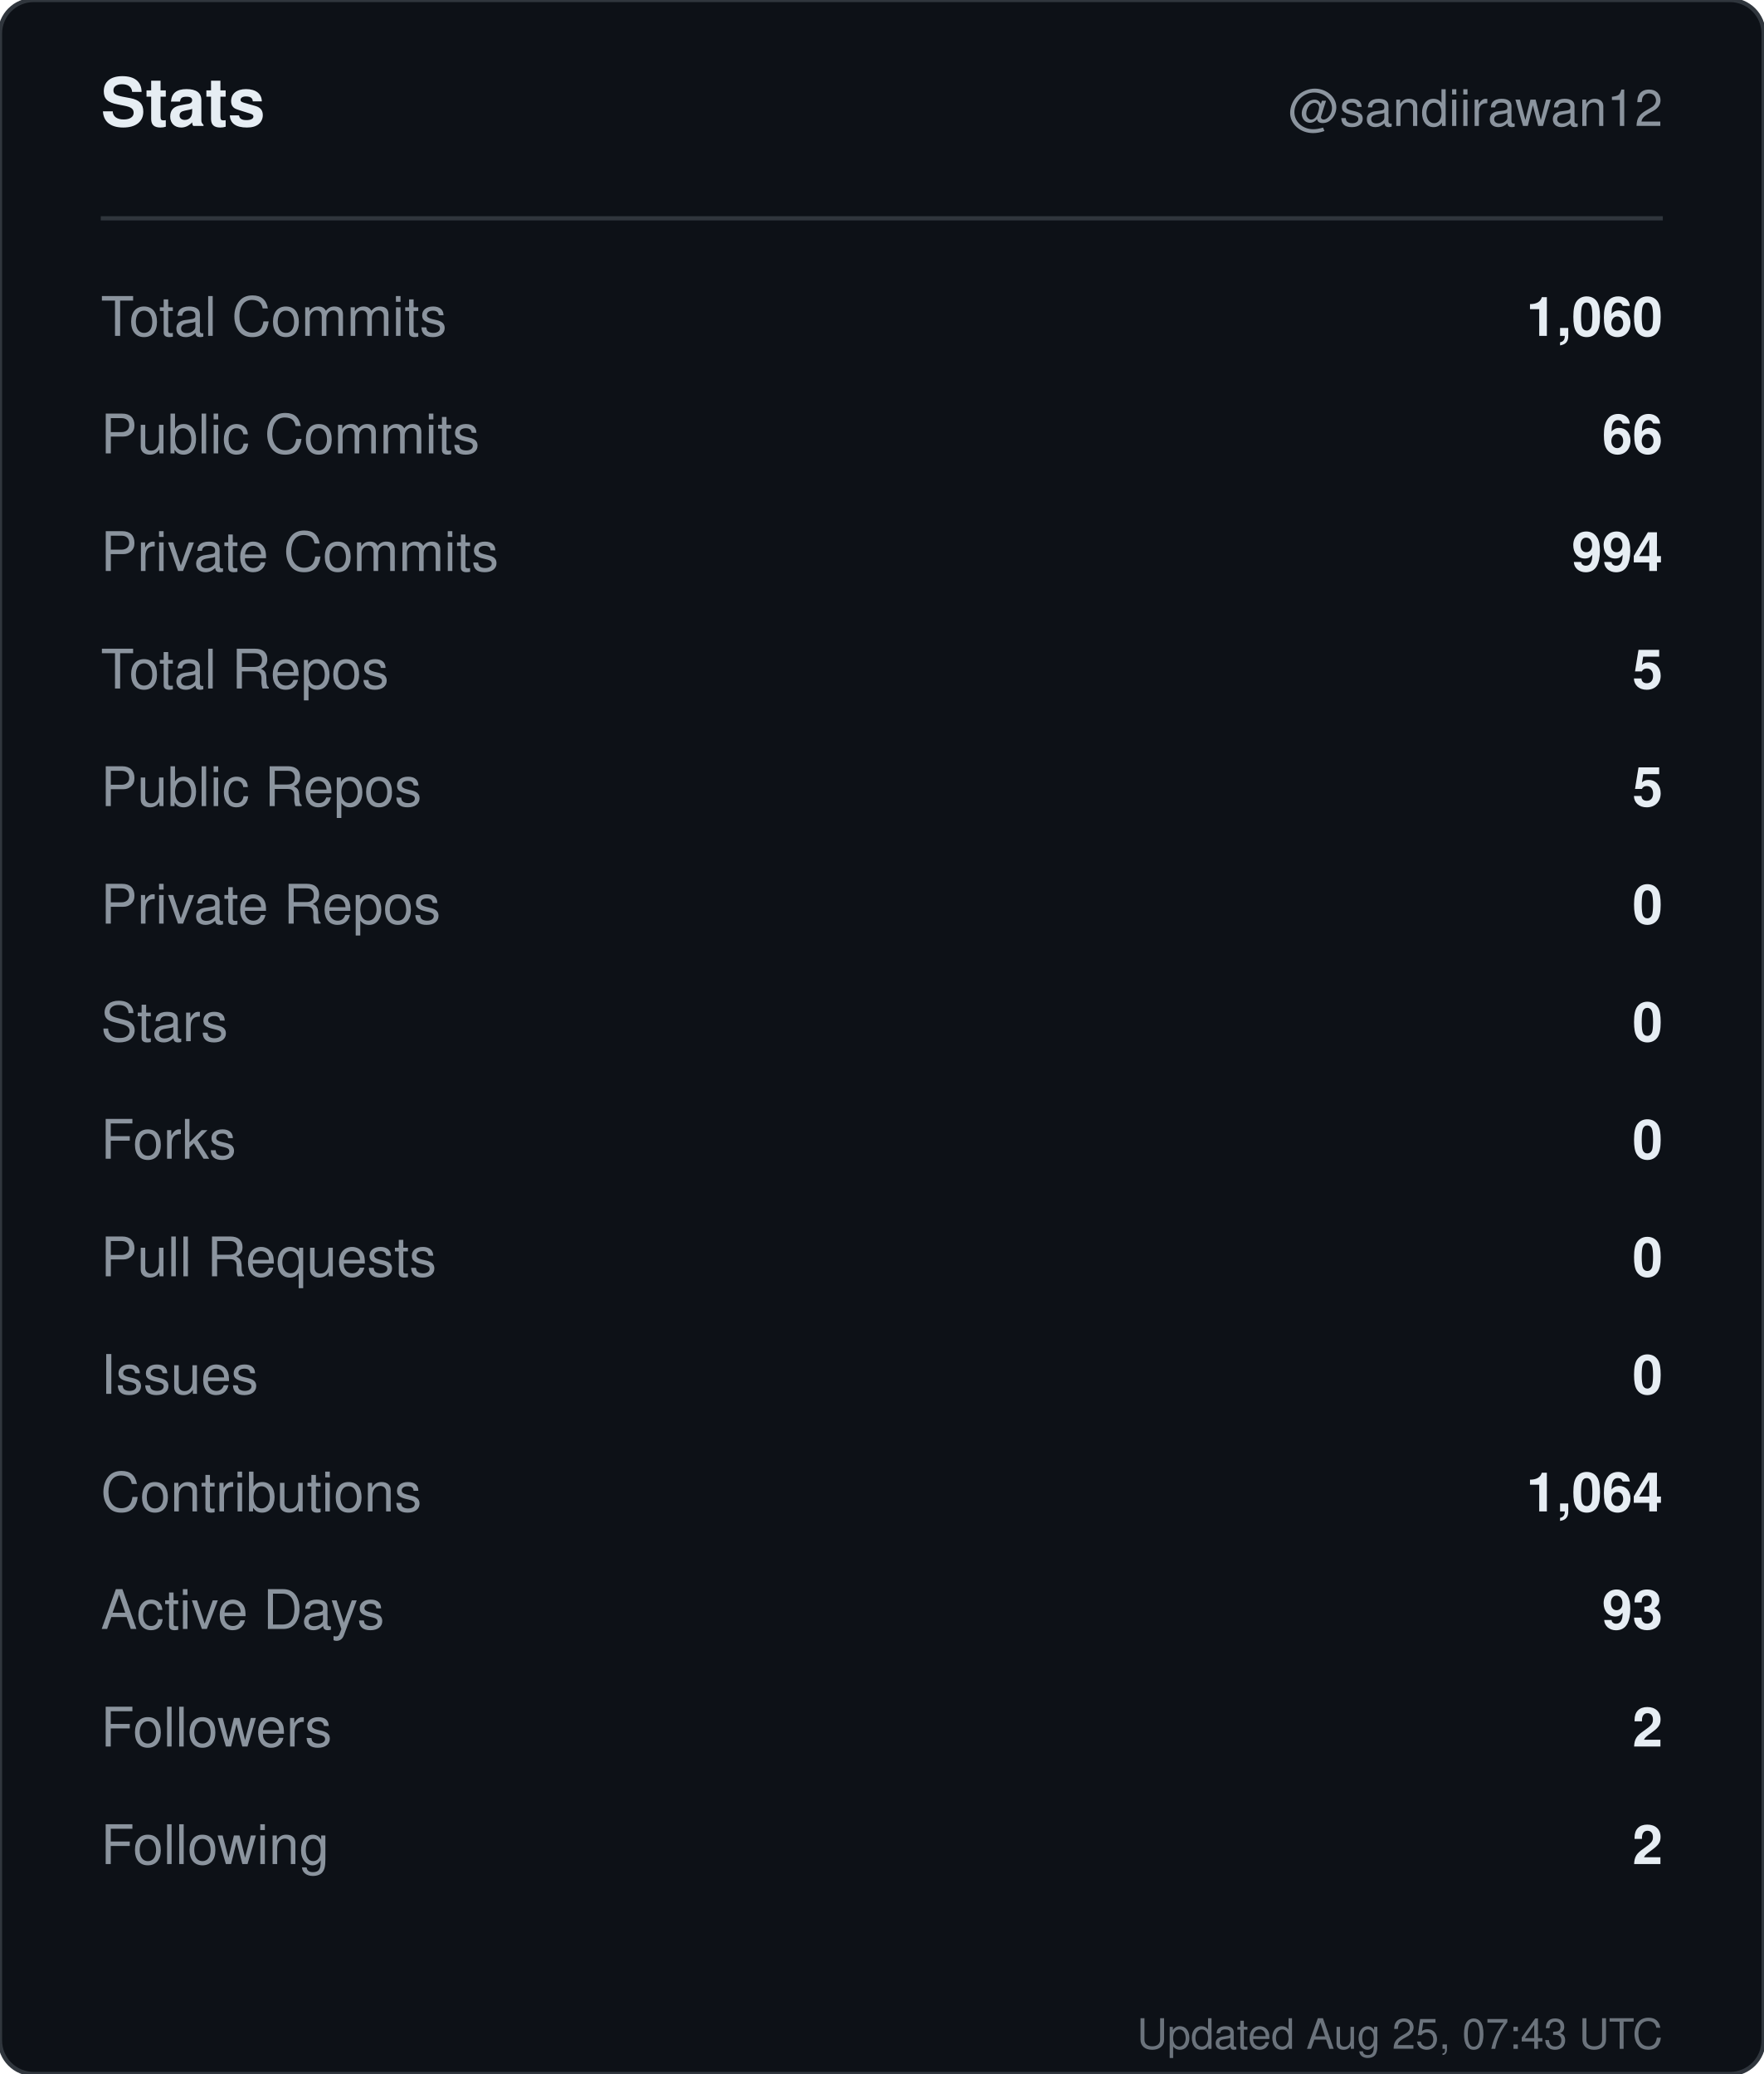
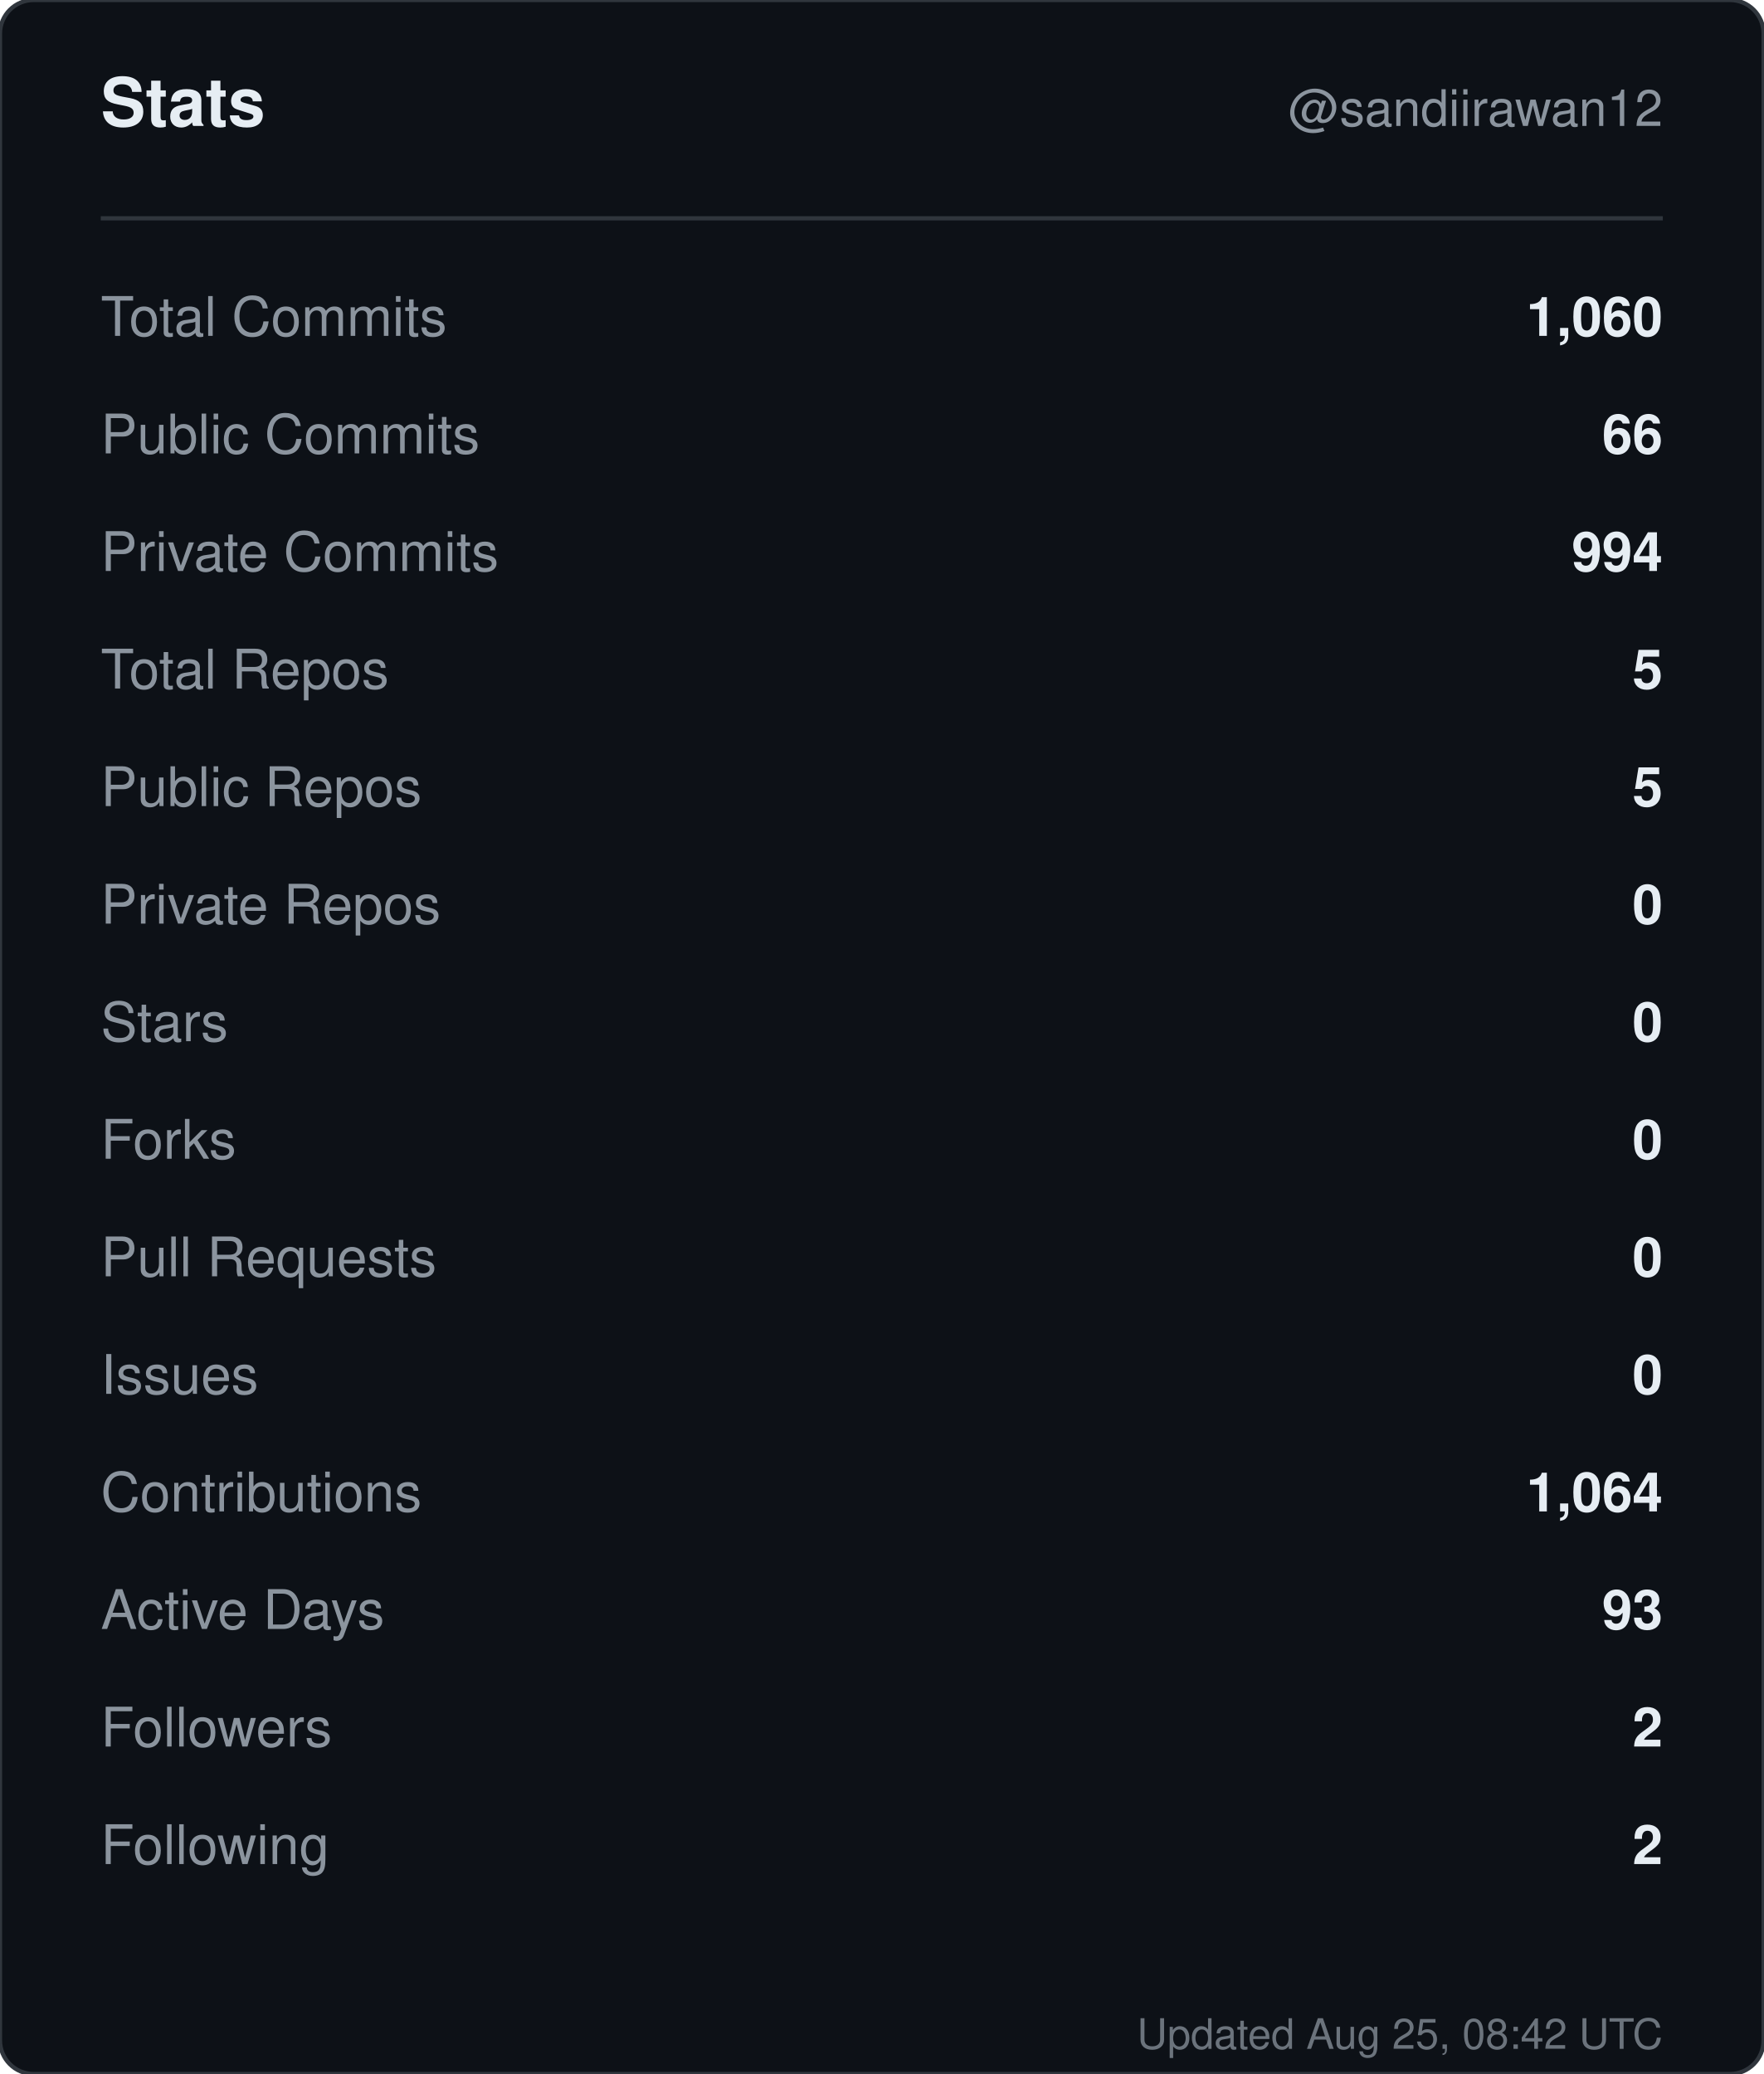
<svg xmlns="http://www.w3.org/2000/svg" width="420" height="494" viewBox="0 0 420 494" role="img" aria-label="Stats for sandiirawan12">
  <rect width="420" height="494" rx="8" fill="#0d1117" stroke="#30363d" />
  <g font-family="-apple-system, BlinkMacSystemFont, Segoe UI, Helvetica, Arial, sans-serif">
    <text x="24" y="30" fill="#e6edf3" font-size="16" font-weight="700">Stats</text>
    <text x="396" y="30" fill="#8b949e" font-size="12" text-anchor="end">@sandiirawan12</text>
    <line x1="24" y1="52" x2="396" y2="52" stroke="#30363d" />
    <text x="24" y="80" fill="#8b949e" font-size="13">Total Commits</text>
    <text x="396" y="80" fill="#e6edf3" font-size="13" font-weight="600" text-anchor="end">1,060</text>
    <text x="24" y="108" fill="#8b949e" font-size="13">Public Commits</text>
    <text x="396" y="108" fill="#e6edf3" font-size="13" font-weight="600" text-anchor="end">66</text>
    <text x="24" y="136" fill="#8b949e" font-size="13">Private Commits</text>
    <text x="396" y="136" fill="#e6edf3" font-size="13" font-weight="600" text-anchor="end">994</text>
    <text x="24" y="164" fill="#8b949e" font-size="13">Total Repos</text>
    <text x="396" y="164" fill="#e6edf3" font-size="13" font-weight="600" text-anchor="end">5</text>
    <text x="24" y="192" fill="#8b949e" font-size="13">Public Repos</text>
    <text x="396" y="192" fill="#e6edf3" font-size="13" font-weight="600" text-anchor="end">5</text>
    <text x="24" y="220" fill="#8b949e" font-size="13">Private Repos</text>
    <text x="396" y="220" fill="#e6edf3" font-size="13" font-weight="600" text-anchor="end">0</text>
    <text x="24" y="248" fill="#8b949e" font-size="13">Stars</text>
    <text x="396" y="248" fill="#e6edf3" font-size="13" font-weight="600" text-anchor="end">0</text>
    <text x="24" y="276" fill="#8b949e" font-size="13">Forks</text>
    <text x="396" y="276" fill="#e6edf3" font-size="13" font-weight="600" text-anchor="end">0</text>
    <text x="24" y="304" fill="#8b949e" font-size="13">Pull Requests</text>
    <text x="396" y="304" fill="#e6edf3" font-size="13" font-weight="600" text-anchor="end">0</text>
    <text x="24" y="332" fill="#8b949e" font-size="13">Issues</text>
    <text x="396" y="332" fill="#e6edf3" font-size="13" font-weight="600" text-anchor="end">0</text>
    <text x="24" y="360" fill="#8b949e" font-size="13">Contributions</text>
    <text x="396" y="360" fill="#e6edf3" font-size="13" font-weight="600" text-anchor="end">1,064</text>
    <text x="24" y="388" fill="#8b949e" font-size="13">Active Days</text>
    <text x="396" y="388" fill="#e6edf3" font-size="13" font-weight="600" text-anchor="end">93</text>
    <text x="24" y="416" fill="#8b949e" font-size="13">Followers</text>
    <text x="396" y="416" fill="#e6edf3" font-size="13" font-weight="600" text-anchor="end">2</text>
    <text x="24" y="444" fill="#8b949e" font-size="13">Following</text>
    <text x="396" y="444" fill="#e6edf3" font-size="13" font-weight="600" text-anchor="end">2</text>
-     <text x="396" y="488" fill="#8b949e" font-size="10" text-anchor="end" opacity="0.75">Updated Aug 25, 07:43 UTC</text>
+     <text x="396" y="488" fill="#8b949e" font-size="10" text-anchor="end" opacity="0.75">Updated Aug 25, 08:42 UTC</text>
  </g>
</svg>
